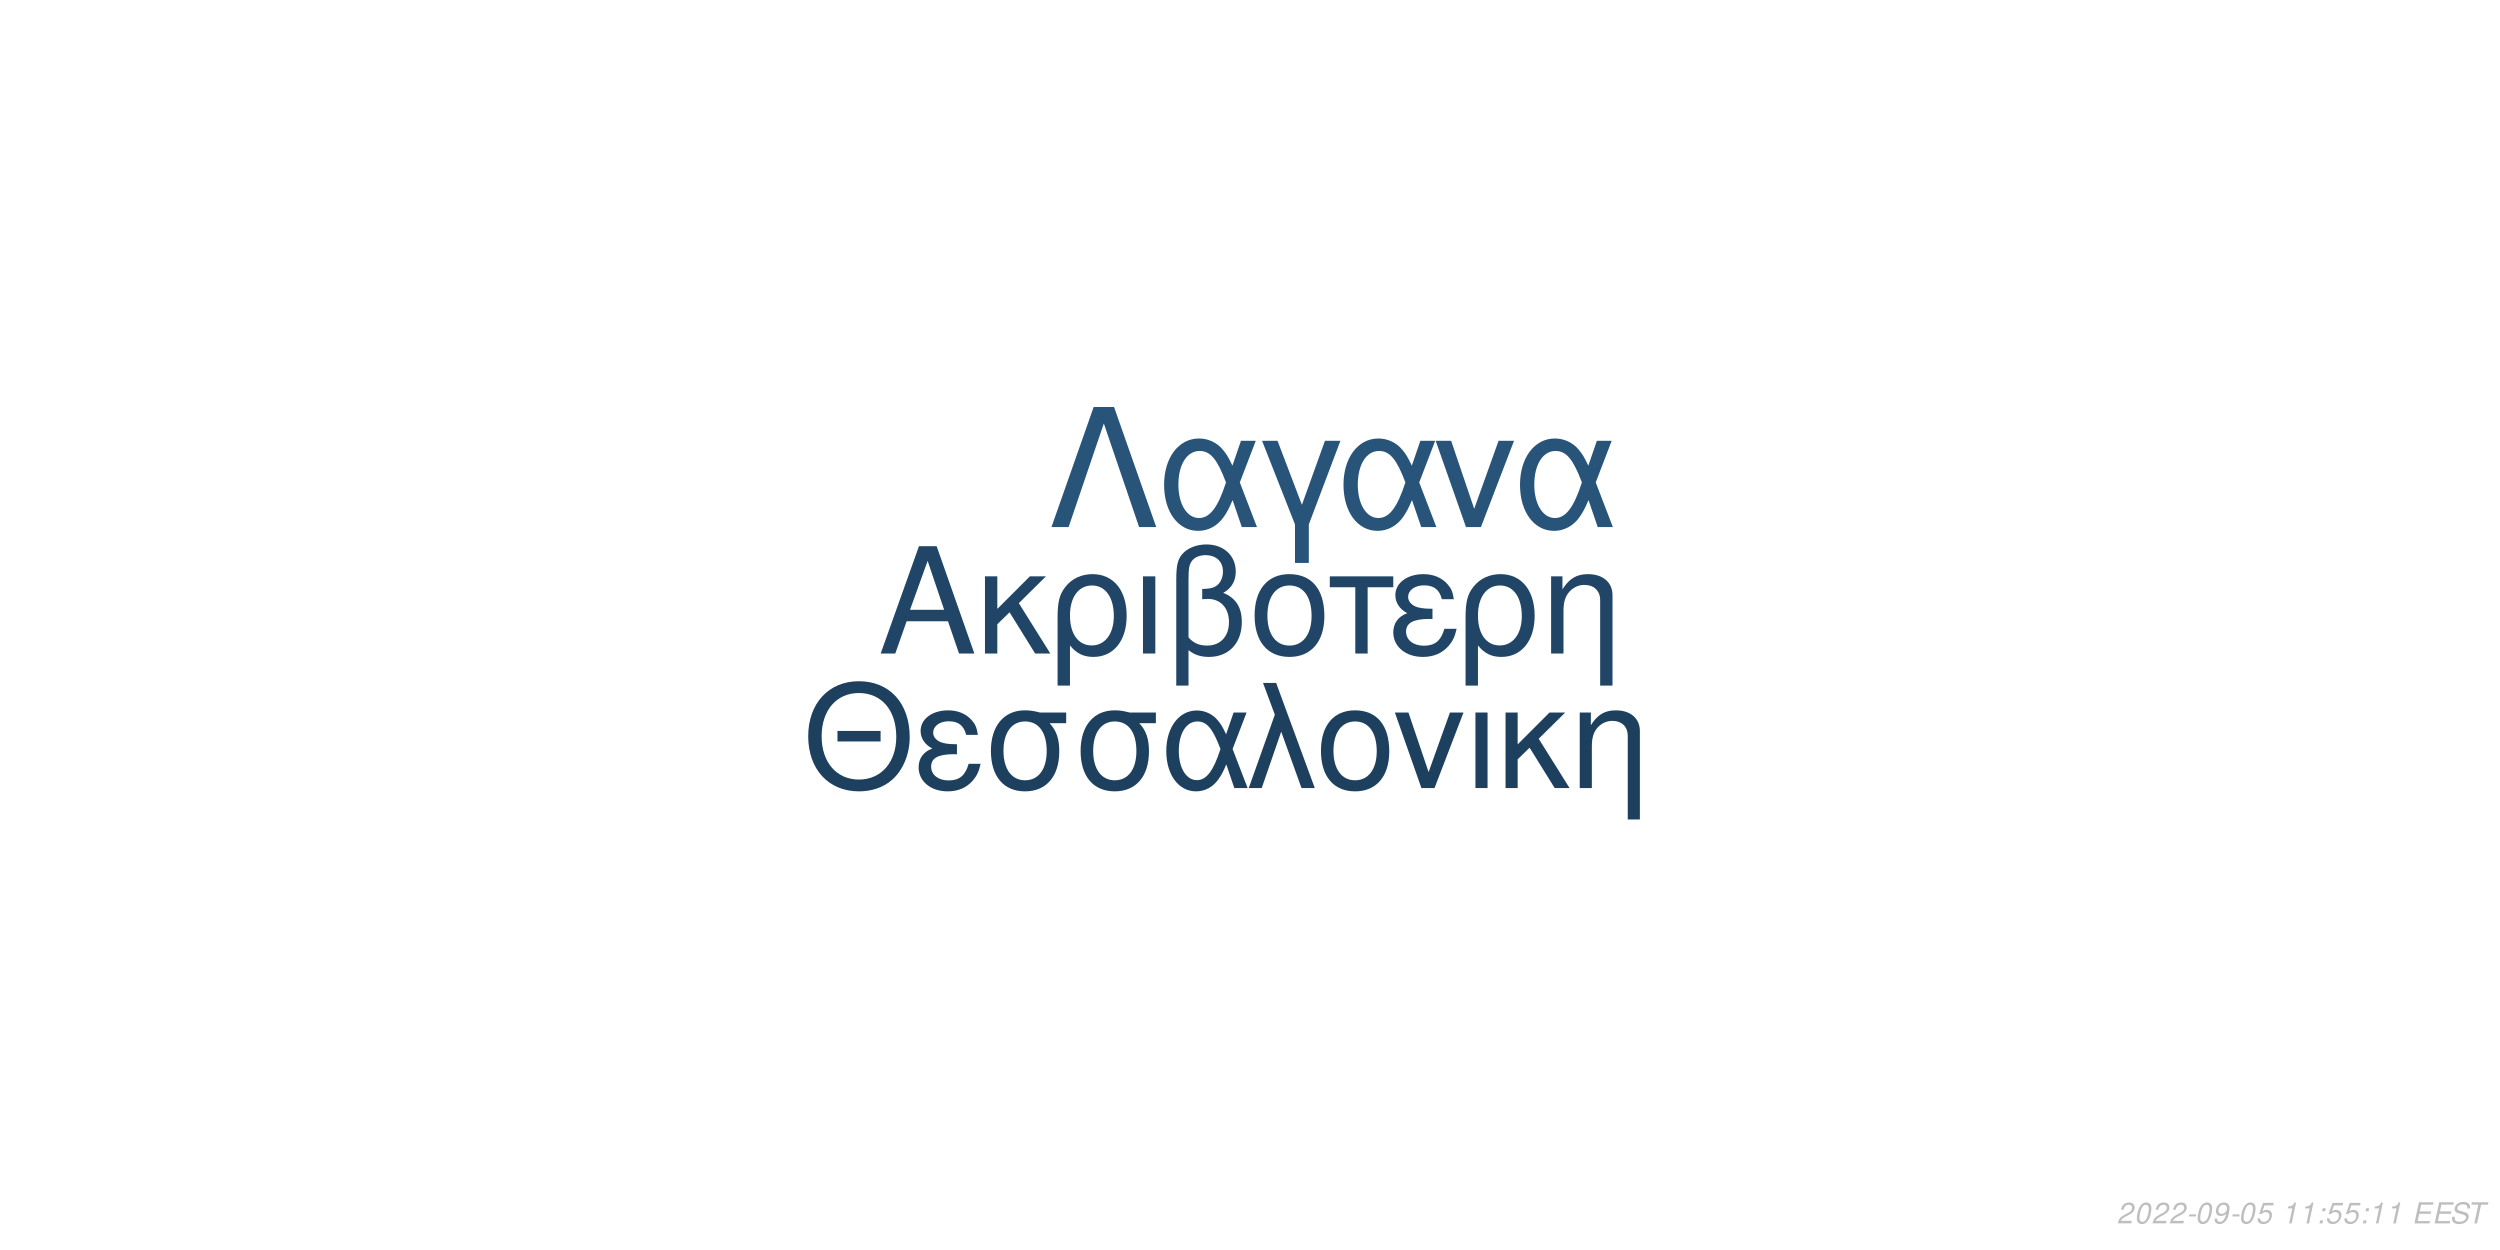
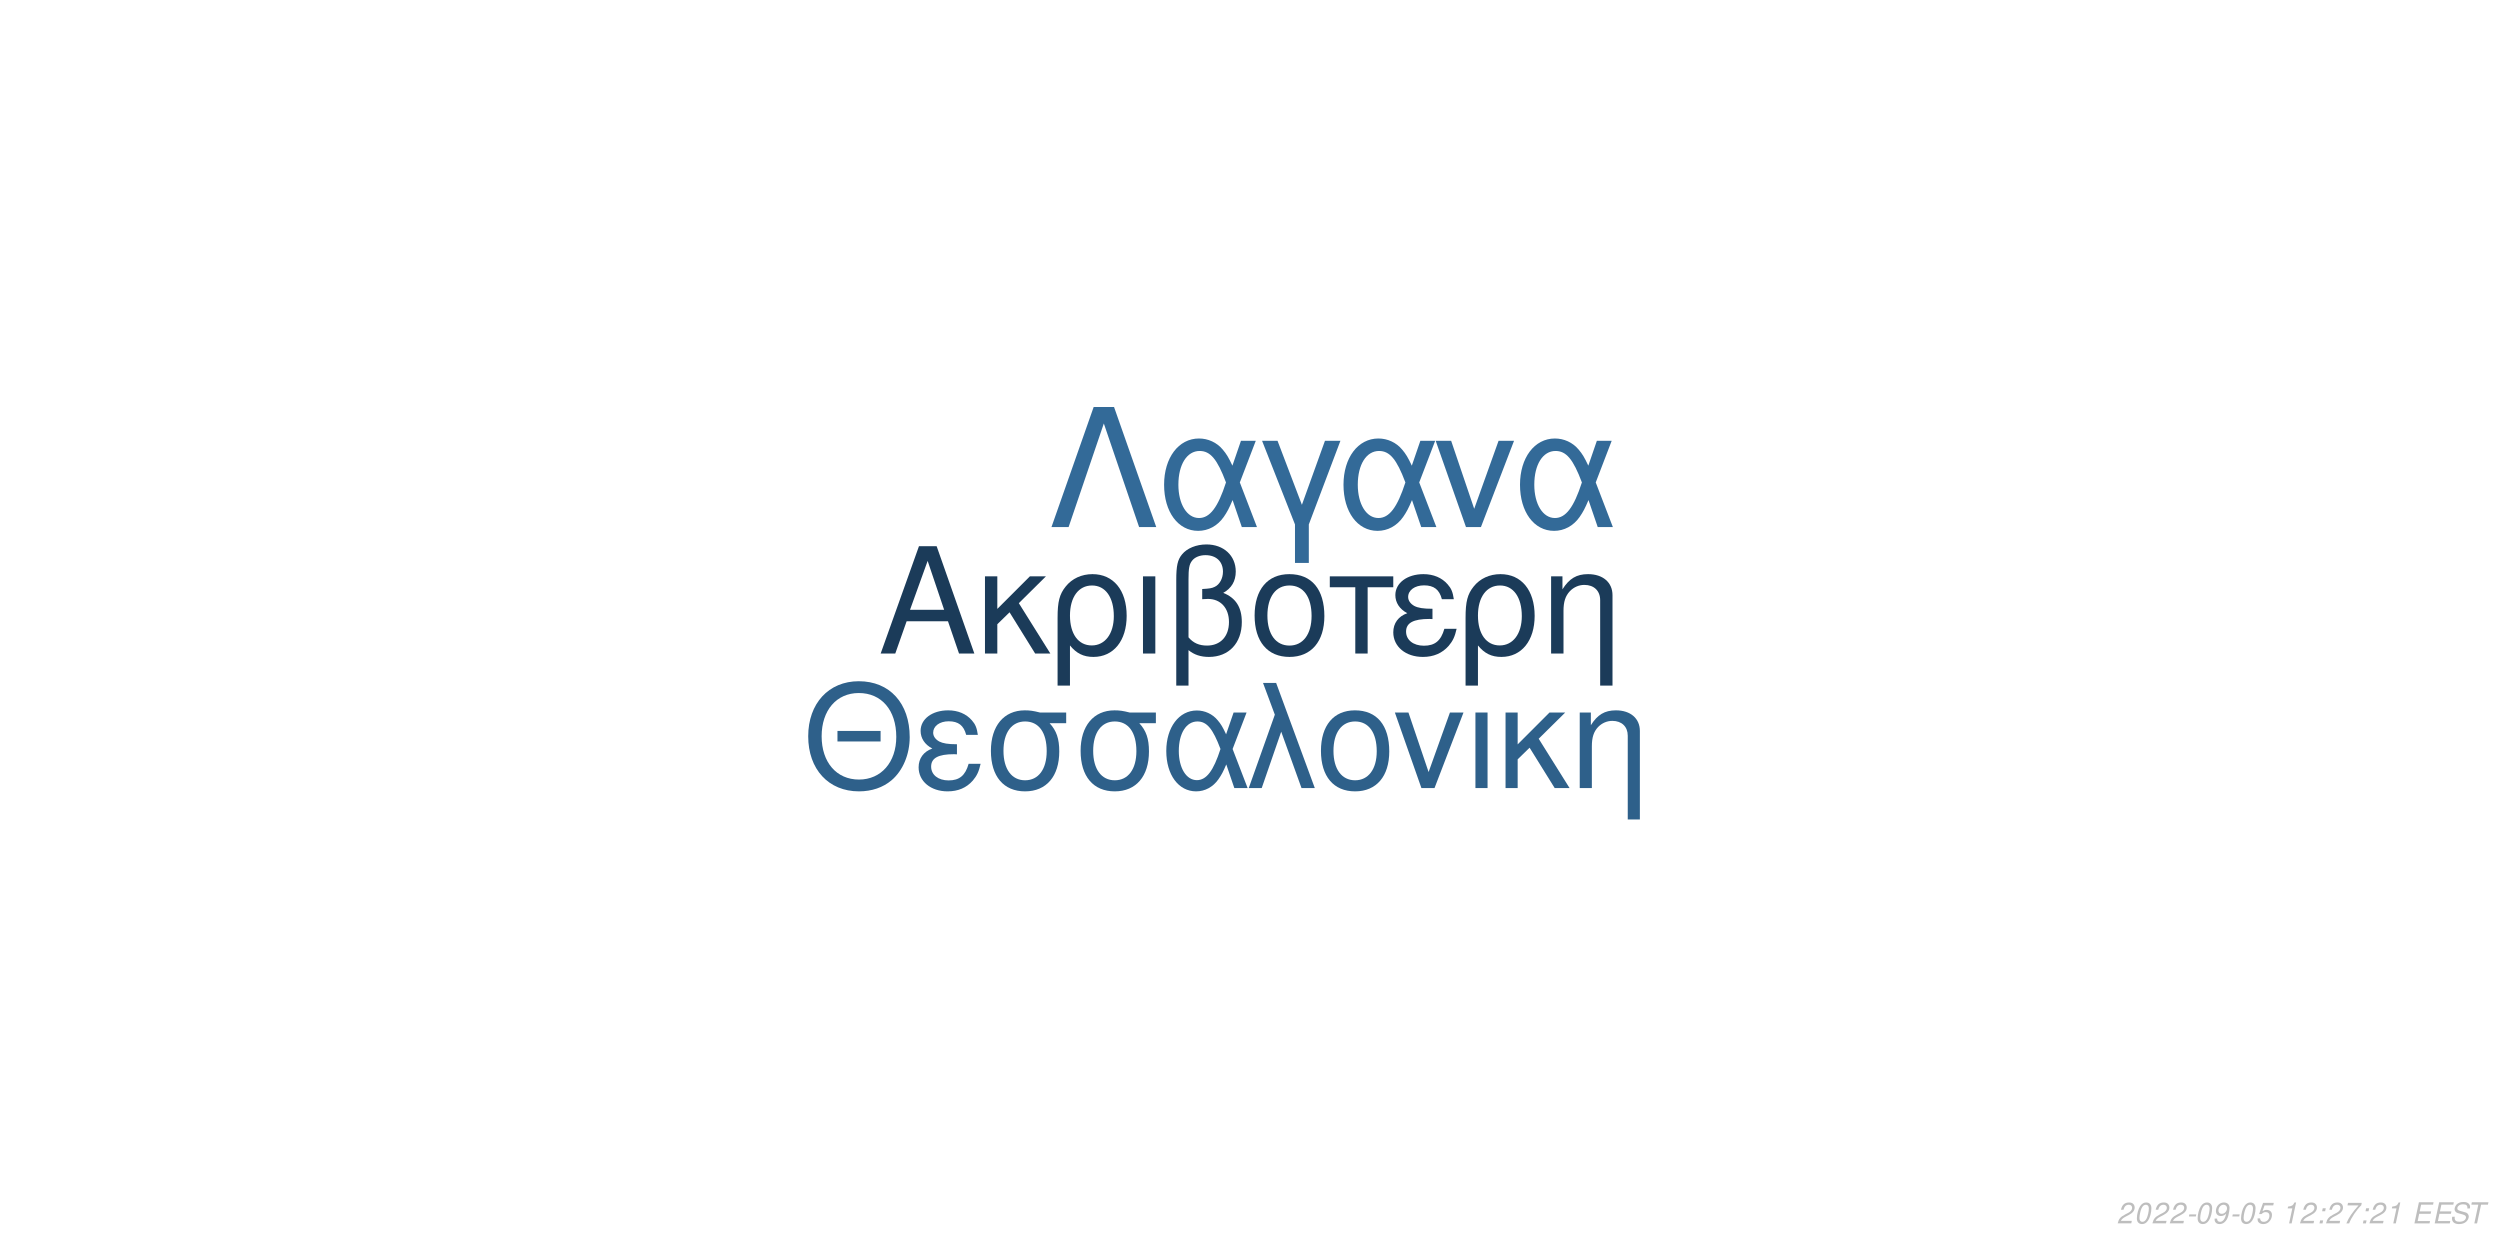
<svg xmlns="http://www.w3.org/2000/svg" xmlns:xlink="http://www.w3.org/1999/xlink" width="864pt" height="432pt" viewBox="0 0 864 432" version="1.1">
  <defs>
    <g>
      <symbol overflow="visible" id="glyph0-0">
        <path style="stroke:none;" d="" />
      </symbol>
      <symbol overflow="visible" id="glyph0-1">
        <path style="stroke:none;" d="M 24.125 -11.141 L 27.938 0 L 33.234 0 L 20.203 -37.094 L 14.094 -37.094 L 0.859 0 L 5.906 0 L 9.828 -11.141 Z M 22.797 -15.109 L 11 -15.109 L 17.094 -32.016 Z M 22.797 -15.109 " />
      </symbol>
      <symbol overflow="visible" id="glyph0-2">
        <path style="stroke:none;" d="M 7.172 -15.422 L 7.172 -26.672 L 2.906 -26.672 L 2.906 0 L 7.172 0 L 7.172 -10.125 L 11.406 -14.25 L 20.25 0 L 25.5 0 L 14.609 -17.406 L 23.969 -26.672 L 18.422 -26.672 Z M 7.172 -15.422 " />
      </symbol>
      <symbol overflow="visible" id="glyph0-3">
        <path style="stroke:none;" d="M 3 11.094 L 7.281 11.094 L 7.281 -2.797 C 9.516 -0.047 11.953 1.172 15.375 1.172 C 22.344 1.172 26.875 -4.422 26.875 -13.031 C 26.875 -21.891 22.297 -27.438 15.062 -27.438 C 11.297 -27.438 7.984 -25.906 5.797 -23.156 C 3.672 -20.516 3 -17.969 3 -12.359 Z M 14.906 -23.516 C 19.547 -23.516 22.438 -19.438 22.438 -12.922 C 22.438 -6.812 19.391 -2.797 14.812 -2.797 C 10.172 -2.797 7.281 -6.766 7.281 -13.125 C 7.281 -19.484 10.234 -23.516 14.906 -23.516 Z M 14.906 -23.516 " />
      </symbol>
      <symbol overflow="visible" id="glyph0-4">
        <path style="stroke:none;" d="M 3.516 0 L 7.781 0 L 7.781 -26.672 L 3.516 -26.672 Z M 3.516 0 " />
      </symbol>
      <symbol overflow="visible" id="glyph0-5">
        <path style="stroke:none;" d="M 4.016 11.094 L 8.25 11.094 L 8.25 -1.172 C 10.172 0.406 12.422 1.172 15.312 1.172 C 22.188 1.172 26.672 -3.609 26.672 -10.891 C 26.672 -15.984 24.578 -19.234 20.25 -20.969 C 23.109 -22.547 24.578 -25.031 24.578 -28.344 C 24.578 -33.844 20.406 -37.703 14.453 -37.703 C 10.938 -37.703 7.734 -36.391 6 -34.25 C 4.484 -32.422 4.016 -30.328 4.016 -25.391 Z M 8.25 -25.656 C 8.25 -29.359 8.5 -30.844 9.469 -32.062 C 10.375 -33.281 12.156 -34 14.094 -34 C 17.812 -34 20.156 -31.812 20.156 -28.297 C 20.156 -25.953 18.984 -23.812 17.297 -23.047 C 16.281 -22.547 15.469 -22.438 12.984 -22.297 L 12.984 -18.781 C 13.734 -18.828 14.344 -18.875 14.969 -18.875 C 19.344 -18.875 22.234 -15.719 22.234 -10.891 C 22.234 -5.906 19.281 -2.75 14.656 -2.75 C 11.953 -2.75 9.922 -3.609 8.25 -5.594 Z M 8.25 -25.656 " />
      </symbol>
      <symbol overflow="visible" id="glyph0-6">
        <path style="stroke:none;" d="M 14.094 -27.438 C 6.562 -27.438 2.094 -22.094 2.094 -13.125 C 2.094 -4.125 6.562 1.172 14.141 1.172 C 21.672 1.172 26.203 -4.172 26.203 -12.922 C 26.203 -22.188 21.828 -27.438 14.094 -27.438 Z M 14.141 -23.516 C 18.938 -23.516 21.781 -19.594 21.781 -12.984 C 21.781 -6.672 18.828 -2.75 14.141 -2.75 C 9.422 -2.75 6.516 -6.672 6.516 -13.125 C 6.516 -19.594 9.422 -23.516 14.141 -23.516 Z M 14.141 -23.516 " />
      </symbol>
      <symbol overflow="visible" id="glyph0-7">
        <path style="stroke:none;" d="M 7.891 0 L 12.156 0 L 12.156 -22.906 L 21.016 -22.906 L 21.016 -26.672 L -0.922 -26.672 L -0.922 -22.906 L 7.891 -22.906 Z M 7.891 0 " />
      </symbol>
      <symbol overflow="visible" id="glyph0-8">
        <path style="stroke:none;" d="M 14.562 -15.469 C 11.344 -15.469 9.562 -15.781 8.297 -16.438 C 6.922 -17.203 6.156 -18.328 6.156 -19.547 C 6.156 -21.891 8.453 -23.562 11.656 -23.562 C 15.062 -23.562 16.953 -22.094 17.812 -18.781 L 21.938 -18.781 C 21.578 -21.266 21.062 -22.5 19.797 -23.922 C 17.812 -26.203 14.906 -27.438 11.453 -27.438 C 5.797 -27.438 1.734 -24.375 1.734 -20.203 C 1.734 -17.609 3.156 -15.375 5.859 -13.938 C 2.797 -12.875 1.016 -10.484 1.016 -7.328 C 1.016 -2.391 5.297 1.172 11.25 1.172 C 14.969 1.172 17.906 -0.109 20.156 -2.641 C 21.578 -4.328 22.297 -5.797 22.906 -8.547 L 18.672 -8.547 C 17.5 -4.422 15.422 -2.703 11.609 -2.703 C 7.938 -2.703 5.438 -4.688 5.438 -7.578 C 5.438 -10.578 7.938 -11.953 13.484 -11.953 C 13.641 -11.953 14.094 -11.953 14.562 -11.906 Z M 14.562 -15.469 " />
      </symbol>
      <symbol overflow="visible" id="glyph0-9">
        <path style="stroke:none;" d="M 3.562 -26.672 L 3.562 0 L 7.844 0 L 7.844 -14.703 C 7.844 -17.906 8.5 -19.891 10.031 -21.531 C 11.406 -22.953 13.188 -23.719 15.062 -23.719 C 18.375 -23.719 20.516 -21.672 20.516 -18.469 L 20.516 11.094 L 24.781 11.094 L 24.781 -20.156 C 24.781 -24.578 21.469 -27.438 16.328 -27.438 C 12.359 -27.438 9.828 -25.906 7.484 -22.188 L 7.484 -26.672 Z M 3.562 -26.672 " />
      </symbol>
      <symbol overflow="visible" id="glyph1-0">
        <path style="stroke:none;" d="" />
      </symbol>
      <symbol overflow="visible" id="glyph1-1">
        <path style="stroke:none;" d="M 26.859 -19.734 L 11.953 -19.734 L 11.953 -16.094 L 26.859 -16.094 Z M 19.328 -36.922 C 8.922 -36.922 1.844 -29.25 1.844 -17.891 C 1.844 -6.484 8.875 1.141 19.391 1.141 C 23.812 1.141 27.703 -0.203 30.641 -2.688 C 34.578 -6.031 36.922 -11.656 36.922 -17.594 C 36.922 -29.297 30 -36.922 19.328 -36.922 Z M 19.328 -32.844 C 27.203 -32.844 32.281 -26.906 32.281 -17.688 C 32.281 -8.922 27.062 -2.938 19.391 -2.938 C 11.609 -2.938 6.484 -8.922 6.484 -17.891 C 6.484 -26.859 11.609 -32.844 19.328 -32.844 Z M 19.328 -32.844 " />
      </symbol>
      <symbol overflow="visible" id="glyph1-2">
        <path style="stroke:none;" d="M 14.25 -15.141 C 11.109 -15.141 9.375 -15.453 8.125 -16.094 C 6.781 -16.844 6.031 -17.938 6.031 -19.141 C 6.031 -21.422 8.266 -23.078 11.406 -23.078 C 14.75 -23.078 16.594 -21.625 17.438 -18.391 L 21.469 -18.391 C 21.125 -20.828 20.625 -22.031 19.391 -23.422 C 17.438 -25.656 14.594 -26.859 11.219 -26.859 C 5.688 -26.859 1.688 -23.875 1.688 -19.781 C 1.688 -17.234 3.094 -15.047 5.734 -13.656 C 2.734 -12.609 1 -10.266 1 -7.172 C 1 -2.344 5.188 1.141 11.016 1.141 C 14.656 1.141 17.547 -0.094 19.734 -2.594 C 21.125 -4.234 21.828 -5.688 22.422 -8.375 L 18.281 -8.375 C 17.141 -4.328 15.094 -2.641 11.359 -2.641 C 7.766 -2.641 5.328 -4.578 5.328 -7.422 C 5.328 -10.359 7.766 -11.703 13.203 -11.703 C 13.359 -11.703 13.797 -11.703 14.25 -11.656 Z M 14.25 -15.141 " />
      </symbol>
      <symbol overflow="visible" id="glyph1-3">
        <path style="stroke:none;" d="M 29 -26.109 L 19.938 -26.109 C 17.594 -26.703 16.438 -26.859 14.703 -26.859 C 7.469 -26.859 2.984 -21.469 2.984 -12.859 C 2.984 -4.031 7.375 1.141 14.797 1.141 C 22.172 1.141 26.609 -4.078 26.609 -12.656 C 26.609 -17.047 25.656 -19.828 23.266 -22.422 L 29 -22.422 Z M 14.797 -23.016 C 19.531 -23.016 22.266 -19.234 22.266 -12.75 C 22.266 -6.531 19.438 -2.688 14.797 -2.688 C 10.172 -2.688 7.328 -6.531 7.328 -12.859 C 7.328 -19.188 10.172 -23.016 14.797 -23.016 Z M 14.797 -23.016 " />
      </symbol>
      <symbol overflow="visible" id="glyph1-4">
        <path style="stroke:none;" d="M 29.344 -26.109 L 24.859 -26.109 L 22.266 -18.578 C 21.125 -21.031 20.484 -22.125 19.328 -23.469 C 17.547 -25.609 14.906 -26.812 12.156 -26.812 C 5.984 -26.812 1.594 -20.984 1.594 -12.812 C 1.594 -4.578 5.828 1.141 11.906 1.141 C 14.953 1.141 17.734 -0.344 19.625 -3.047 C 20.672 -4.531 21.281 -5.688 22.328 -8.172 L 25.109 0 L 29.703 0 L 24.516 -13.5 Z M 20.328 -13.5 C 17.891 -5.922 15.453 -2.734 12.156 -2.734 C 8.516 -2.734 5.922 -6.922 5.922 -12.812 C 5.922 -18.938 8.516 -23.016 12.359 -23.016 C 15.594 -23.016 17.688 -20.531 20.328 -13.5 Z M 20.328 -13.5 " />
      </symbol>
      <symbol overflow="visible" id="glyph1-5">
        <path style="stroke:none;" d="M 1.094 0 L 5.578 0 L 12.312 -19.484 L 19.328 0 L 23.922 0 L 10.562 -36.328 L 6.031 -36.328 L 10.109 -25.359 Z M 1.094 0 " />
      </symbol>
      <symbol overflow="visible" id="glyph1-6">
        <path style="stroke:none;" d="M 13.797 -26.859 C 6.422 -26.859 2.047 -21.625 2.047 -12.859 C 2.047 -4.031 6.422 1.141 13.859 1.141 C 21.234 1.141 25.656 -4.078 25.656 -12.656 C 25.656 -21.719 21.375 -26.859 13.797 -26.859 Z M 13.859 -23.016 C 18.531 -23.016 21.328 -19.188 21.328 -12.703 C 21.328 -6.531 18.438 -2.688 13.859 -2.688 C 9.219 -2.688 6.375 -6.531 6.375 -12.859 C 6.375 -19.188 9.219 -23.016 13.859 -23.016 Z M 13.859 -23.016 " />
      </symbol>
      <symbol overflow="visible" id="glyph1-7">
        <path style="stroke:none;" d="M 14.297 0 L 24.312 -26.109 L 19.625 -26.109 L 12.25 -5.531 L 5.281 -26.109 L 0.594 -26.109 L 9.766 0 Z M 14.297 0 " />
      </symbol>
      <symbol overflow="visible" id="glyph1-8">
        <path style="stroke:none;" d="M 3.438 0 L 7.625 0 L 7.625 -26.109 L 3.438 -26.109 Z M 3.438 0 " />
      </symbol>
      <symbol overflow="visible" id="glyph1-9">
        <path style="stroke:none;" d="M 7.031 -15.094 L 7.031 -26.109 L 2.844 -26.109 L 2.844 0 L 7.031 0 L 7.031 -9.922 L 11.156 -13.953 L 19.828 0 L 24.969 0 L 14.297 -17.047 L 23.469 -26.109 L 18.031 -26.109 Z M 7.031 -15.094 " />
      </symbol>
      <symbol overflow="visible" id="glyph1-10">
        <path style="stroke:none;" d="M 3.484 -26.109 L 3.484 0 L 7.672 0 L 7.672 -14.406 C 7.672 -17.547 8.328 -19.484 9.812 -21.078 C 11.156 -22.469 12.906 -23.219 14.75 -23.219 C 17.984 -23.219 20.078 -21.234 20.078 -18.094 L 20.078 10.859 L 24.266 10.859 L 24.266 -19.734 C 24.266 -24.062 21.031 -26.859 16 -26.859 C 12.109 -26.859 9.609 -25.359 7.328 -21.719 L 7.328 -26.109 Z M 3.484 -26.109 " />
      </symbol>
      <symbol overflow="visible" id="glyph2-0">
        <path style="stroke:none;" d="" />
      </symbol>
      <symbol overflow="visible" id="glyph2-1">
        <path style="stroke:none;" d="M 22.531 -41.484 L 15.484 -41.484 L 0.906 0 L 6.828 0 L 19 -35.797 L 31.188 0 L 37.109 0 Z M 22.531 -41.484 " />
      </symbol>
      <symbol overflow="visible" id="glyph2-2">
        <path style="stroke:none;" d="M 33.516 -29.812 L 28.391 -29.812 L 25.438 -21.219 C 24.125 -24.016 23.391 -25.266 22.078 -26.797 C 20.031 -29.25 17.016 -30.609 13.891 -30.609 C 6.828 -30.609 1.828 -23.953 1.828 -14.625 C 1.828 -5.234 6.656 1.312 13.594 1.312 C 17.078 1.312 20.266 -0.391 22.422 -3.469 C 23.609 -5.172 24.297 -6.484 25.5 -9.328 L 28.688 0 L 33.922 0 L 28 -15.422 Z M 23.219 -15.422 C 20.422 -6.766 17.641 -3.125 13.891 -3.125 C 9.734 -3.125 6.766 -7.906 6.766 -14.625 C 6.766 -21.625 9.734 -26.297 14.109 -26.297 C 17.812 -26.297 20.203 -23.453 23.219 -15.422 Z M 23.219 -15.422 " />
      </symbol>
      <symbol overflow="visible" id="glyph2-3">
        <path style="stroke:none;" d="M 12.062 12.406 L 16.844 12.406 L 16.844 -0.906 L 27.766 -29.812 L 22.422 -29.812 L 14.453 -7.688 L 6.031 -29.812 L 0.688 -29.812 L 12.062 -0.906 Z M 12.062 12.406 " />
      </symbol>
      <symbol overflow="visible" id="glyph2-4">
        <path style="stroke:none;" d="M 16.328 0 L 27.766 -29.812 L 22.422 -29.812 L 14 -6.312 L 6.031 -29.812 L 0.688 -29.812 L 11.156 0 Z M 16.328 0 " />
      </symbol>
      <symbol overflow="visible" id="glyph3-0">
        <path style="stroke:none;" d="" />
      </symbol>
      <symbol overflow="visible" id="glyph3-1">
        <path style="stroke:none;" d="M 5.234 -0.875 L 1.469 -0.875 C 1.641 -1.375 2.203 -1.891 3.109 -2.344 L 4.234 -2.938 C 5.562 -3.625 6.219 -4.469 6.219 -5.484 C 6.219 -5.938 6.062 -6.359 5.797 -6.656 C 5.469 -7.047 4.984 -7.234 4.312 -7.234 C 2.766 -7.234 1.891 -6.453 1.484 -4.734 L 2.375 -4.734 C 2.484 -5.188 2.609 -5.484 2.797 -5.75 C 3.094 -6.203 3.609 -6.453 4.188 -6.453 C 4.891 -6.453 5.344 -6.031 5.344 -5.375 C 5.344 -4.703 4.859 -4.094 4.016 -3.656 L 2.984 -3.125 C 1.234 -2.188 0.797 -1.656 0.344 -0.016 L 5.047 -0.016 Z M 5.234 -0.875 " />
      </symbol>
      <symbol overflow="visible" id="glyph3-2">
        <path style="stroke:none;" d="M 4.203 -7.234 C 3.375 -7.234 2.688 -6.812 2.125 -5.984 C 1.484 -5.047 0.984 -3.188 0.984 -1.734 C 0.984 -1.109 1.172 -0.562 1.484 -0.266 C 1.797 0.047 2.281 0.234 2.766 0.234 C 3.625 0.234 4.281 -0.156 4.859 -1.016 C 5.516 -1.953 6 -3.797 6 -5.266 C 6 -6.5 5.328 -7.234 4.203 -7.234 Z M 4.094 -6.453 C 4.734 -6.453 5.125 -5.984 5.125 -5.156 C 5.125 -4.203 4.781 -2.625 4.406 -1.812 C 3.984 -0.938 3.516 -0.547 2.875 -0.547 C 2.25 -0.547 1.875 -1.031 1.875 -1.828 C 1.875 -2.797 2.203 -4.344 2.594 -5.203 C 2.984 -6.047 3.453 -6.453 4.094 -6.453 Z M 4.094 -6.453 " />
      </symbol>
      <symbol overflow="visible" id="glyph3-3">
        <path style="stroke:none;" d="M 3.516 -3.125 L 1.125 -3.125 L 0.969 -2.406 L 3.359 -2.406 Z M 3.516 -3.125 " />
      </symbol>
      <symbol overflow="visible" id="glyph3-4">
        <path style="stroke:none;" d="M 0.844 -1.656 C 0.844 -1.547 0.844 -1.438 0.844 -1.375 C 0.844 -0.406 1.531 0.234 2.578 0.234 C 3.203 0.234 3.766 0.016 4.297 -0.438 C 4.938 -1 5.312 -1.656 5.594 -2.719 C 5.844 -3.672 6.016 -4.766 6.016 -5.375 C 6.016 -5.844 5.844 -6.328 5.547 -6.656 C 5.203 -7.031 4.703 -7.234 4.062 -7.234 C 2.516 -7.234 1.297 -5.938 1.297 -4.266 C 1.297 -3.203 1.984 -2.547 3.047 -2.547 C 3.484 -2.547 3.953 -2.672 4.281 -2.891 C 4.406 -2.984 4.547 -3.078 4.828 -3.344 C 4.438 -1.484 3.703 -0.547 2.703 -0.547 C 2.109 -0.547 1.719 -0.938 1.719 -1.547 L 1.719 -1.656 Z M 3.953 -6.453 C 4.625 -6.453 5.141 -5.953 5.141 -5.281 C 5.141 -4.188 4.312 -3.312 3.297 -3.312 C 2.594 -3.312 2.172 -3.734 2.172 -4.453 C 2.172 -5.562 2.984 -6.453 3.953 -6.453 Z M 3.953 -6.453 " />
      </symbol>
      <symbol overflow="visible" id="glyph3-5">
        <path style="stroke:none;" d="M 6.297 -7.094 L 2.594 -7.094 L 1.234 -3.234 L 2.047 -3.234 C 2.656 -3.766 2.938 -3.906 3.531 -3.906 C 4.328 -3.906 4.797 -3.453 4.797 -2.688 C 4.797 -1.438 3.969 -0.547 2.828 -0.547 C 2.031 -0.547 1.609 -0.938 1.578 -1.734 L 0.703 -1.734 L 0.703 -1.516 C 0.703 -0.938 0.844 -0.547 1.188 -0.266 C 1.562 0.062 2.078 0.234 2.703 0.234 C 3.656 0.234 4.391 -0.156 4.984 -0.922 C 5.422 -1.5 5.672 -2.234 5.672 -2.953 C 5.672 -4 4.938 -4.672 3.812 -4.672 C 3.328 -4.672 2.906 -4.547 2.406 -4.234 L 3.109 -6.219 L 6.109 -6.219 Z M 6.297 -7.094 " />
      </symbol>
      <symbol overflow="visible" id="glyph3-6">
        <path style="stroke:none;" d="" />
      </symbol>
      <symbol overflow="visible" id="glyph3-7">
        <path style="stroke:none;" d="M 3.703 -5.188 L 2.594 0 L 3.469 0 L 5.016 -7.234 L 4.438 -7.234 C 3.906 -6.156 3.688 -6.016 2.234 -5.812 L 2.109 -5.188 Z M 3.703 -5.188 " />
      </symbol>
      <symbol overflow="visible" id="glyph3-8">
        <path style="stroke:none;" d="M 2.359 -1.031 L 1.312 -1.031 L 1.094 0 L 2.141 0 Z M 3.266 -5.234 L 2.219 -5.234 L 2 -4.203 L 3.047 -4.203 Z M 3.266 -5.234 " />
      </symbol>
      <symbol overflow="visible" id="glyph3-9">
+         <path style="stroke:none;" d="M 6.703 -7.094 L 1.953 -7.094 L 1.766 -6.219 L 5.594 -6.219 C 3.344 -3.688 2.266 -2.109 1.375 0 L 2.344 0 C 3.031 -1.906 4.828 -4.594 6.547 -6.281 Z M 6.703 -7.094 " />
+       </symbol>
+       <symbol overflow="visible" id="glyph3-10">
        <path style="stroke:none;" d="M 2.547 -3.312 L 6.5 -3.312 L 6.688 -4.141 L 2.719 -4.141 L 3.219 -6.469 L 7.344 -6.469 L 7.516 -7.297 L 2.453 -7.297 L 0.906 0 L 6.125 0 L 6.297 -0.812 L 2.016 -0.812 Z M 2.547 -3.312 " />
      </symbol>
-       <symbol overflow="visible" id="glyph3-10">
+       <symbol overflow="visible" id="glyph3-11">
        <path style="stroke:none;" d="M 7.062 -5.156 C 7.125 -5.438 7.141 -5.562 7.141 -5.703 C 7.141 -6.156 6.938 -6.594 6.594 -6.891 C 6.188 -7.25 5.656 -7.406 4.875 -7.406 C 3.844 -7.406 3.047 -7.125 2.5 -6.562 C 2.094 -6.141 1.781 -5.438 1.781 -4.922 C 1.781 -4.297 2.219 -3.766 2.891 -3.562 L 4.594 -3.094 C 5.406 -2.859 5.734 -2.578 5.734 -2.094 C 5.734 -1.781 5.547 -1.406 5.266 -1.141 C 4.844 -0.766 4.266 -0.578 3.453 -0.578 C 2.328 -0.578 1.812 -0.984 1.812 -1.906 C 1.812 -2.047 1.812 -2.125 1.844 -2.312 L 0.984 -2.312 C 0.906 -2.062 0.891 -1.906 0.891 -1.688 C 0.891 -0.484 1.797 0.234 3.297 0.234 C 4.359 0.234 5.234 -0.062 5.812 -0.609 C 6.344 -1.078 6.688 -1.797 6.688 -2.375 C 6.688 -2.641 6.609 -2.906 6.453 -3.156 C 6.234 -3.5 5.938 -3.703 5.469 -3.828 L 3.75 -4.312 C 2.984 -4.547 2.734 -4.734 2.734 -5.188 C 2.734 -5.547 2.875 -5.844 3.188 -6.109 C 3.547 -6.438 4.031 -6.594 4.703 -6.594 C 5.266 -6.594 5.688 -6.484 5.906 -6.297 C 6.094 -6.125 6.219 -5.797 6.219 -5.516 C 6.219 -5.422 6.203 -5.344 6.188 -5.156 Z M 7.062 -5.156 " />
      </symbol>
-       <symbol overflow="visible" id="glyph3-11">
+       <symbol overflow="visible" id="glyph3-12">
        <path style="stroke:none;" d="M 4.938 -6.469 L 7.312 -6.469 L 7.484 -7.297 L 1.75 -7.297 L 1.578 -6.469 L 3.984 -6.469 L 2.609 0 L 3.547 0 Z M 4.938 -6.469 " />
      </symbol>
    </g>
  </defs>
  <g id="surface1">
    <rect x="0" y="0" width="864" height="432" style="fill:rgb(100%,100%,100%);fill-opacity:1;stroke:none;" />
-     <g style="fill:rgb(12.549%,27.059%,40%);fill-opacity:1;">
+     <g style="fill:rgb(10.588%,23.137%,34.902%);fill-opacity:1;">
      <use xlink:href="#glyph0-1" x="303.5" y="225.861" />
      <use xlink:href="#glyph0-2" x="337.5" y="225.861" />
      <use xlink:href="#glyph0-3" x="362.5" y="225.861" />
      <use xlink:href="#glyph0-4" x="391.5" y="225.861" />
      <use xlink:href="#glyph0-5" x="402.5" y="225.861" />
      <use xlink:href="#glyph0-6" x="431.5" y="225.861" />
      <use xlink:href="#glyph0-7" x="460.5" y="225.861" />
      <use xlink:href="#glyph0-8" x="480.5" y="225.861" />
      <use xlink:href="#glyph0-3" x="503.5" y="225.861" />
      <use xlink:href="#glyph0-9" x="532.5" y="225.861" />
    </g>
-     <g style="fill:rgb(11.765%,25.098%,37.255%);fill-opacity:1;">
+     <g style="fill:rgb(18.039%,37.647%,54.118%);fill-opacity:1;">
      <use xlink:href="#glyph1-1" x="277.473" y="272.354" />
      <use xlink:href="#glyph1-2" x="316.473" y="272.354" />
      <use xlink:href="#glyph1-3" x="339.473" y="272.354" />
      <use xlink:href="#glyph1-3" x="370.473" y="272.354" />
      <use xlink:href="#glyph1-4" x="401.473" y="272.354" />
      <use xlink:href="#glyph1-5" x="430.473" y="272.354" />
      <use xlink:href="#glyph1-6" x="454.473" y="272.354" />
      <use xlink:href="#glyph1-7" x="481.473" y="272.354" />
      <use xlink:href="#glyph1-8" x="506.473" y="272.354" />
      <use xlink:href="#glyph1-9" x="517.473" y="272.354" />
      <use xlink:href="#glyph1-10" x="542.473" y="272.354" />
    </g>
-     <g style="fill:rgb(15.686%,32.941%,47.843%);fill-opacity:1;">
+     <g style="fill:rgb(20%,41.569%,59.608%);fill-opacity:1;">
      <use xlink:href="#glyph2-1" x="362.484" y="182.152" />
      <use xlink:href="#glyph2-2" x="400.484" y="182.152" />
      <use xlink:href="#glyph2-3" x="435.484" y="182.152" />
      <use xlink:href="#glyph2-2" x="462.484" y="182.152" />
      <use xlink:href="#glyph2-4" x="495.484" y="182.152" />
      <use xlink:href="#glyph2-2" x="523.484" y="182.152" />
    </g>
    <g style="fill:rgb(74.51%,74.51%,74.51%);fill-opacity:1;">
      <use xlink:href="#glyph3-1" x="731.52" y="422.81" />
      <use xlink:href="#glyph3-2" x="737.52" y="422.81" />
      <use xlink:href="#glyph3-1" x="743.52" y="422.81" />
      <use xlink:href="#glyph3-1" x="749.52" y="422.81" />
      <use xlink:href="#glyph3-3" x="755.52" y="422.81" />
      <use xlink:href="#glyph3-2" x="758.52" y="422.81" />
      <use xlink:href="#glyph3-4" x="764.52" y="422.81" />
      <use xlink:href="#glyph3-3" x="770.52" y="422.81" />
      <use xlink:href="#glyph3-2" x="773.52" y="422.81" />
      <use xlink:href="#glyph3-5" x="779.52" y="422.81" />
      <use xlink:href="#glyph3-6" x="785.52" y="422.81" />
      <use xlink:href="#glyph3-7" x="788.52" y="422.81" />
-       <use xlink:href="#glyph3-7" x="794.52" y="422.81" />
+       <use xlink:href="#glyph3-1" x="794.52" y="422.81" />
      <use xlink:href="#glyph3-8" x="800.52" y="422.81" />
-       <use xlink:href="#glyph3-5" x="803.52" y="422.81" />
-       <use xlink:href="#glyph3-5" x="809.52" y="422.81" />
+       <use xlink:href="#glyph3-1" x="803.52" y="422.81" />
+       <use xlink:href="#glyph3-9" x="809.52" y="422.81" />
      <use xlink:href="#glyph3-8" x="815.52" y="422.81" />
-       <use xlink:href="#glyph3-7" x="818.52" y="422.81" />
+       <use xlink:href="#glyph3-1" x="818.52" y="422.81" />
      <use xlink:href="#glyph3-7" x="824.52" y="422.81" />
      <use xlink:href="#glyph3-6" x="830.52" y="422.81" />
-       <use xlink:href="#glyph3-9" x="833.52" y="422.81" />
-       <use xlink:href="#glyph3-9" x="840.52" y="422.81" />
-       <use xlink:href="#glyph3-10" x="846.52" y="422.81" />
-       <use xlink:href="#glyph3-11" x="852.52" y="422.81" />
+       <use xlink:href="#glyph3-10" x="833.52" y="422.81" />
+       <use xlink:href="#glyph3-10" x="840.52" y="422.81" />
+       <use xlink:href="#glyph3-11" x="846.52" y="422.81" />
+       <use xlink:href="#glyph3-12" x="852.52" y="422.81" />
    </g>
  </g>
</svg>
